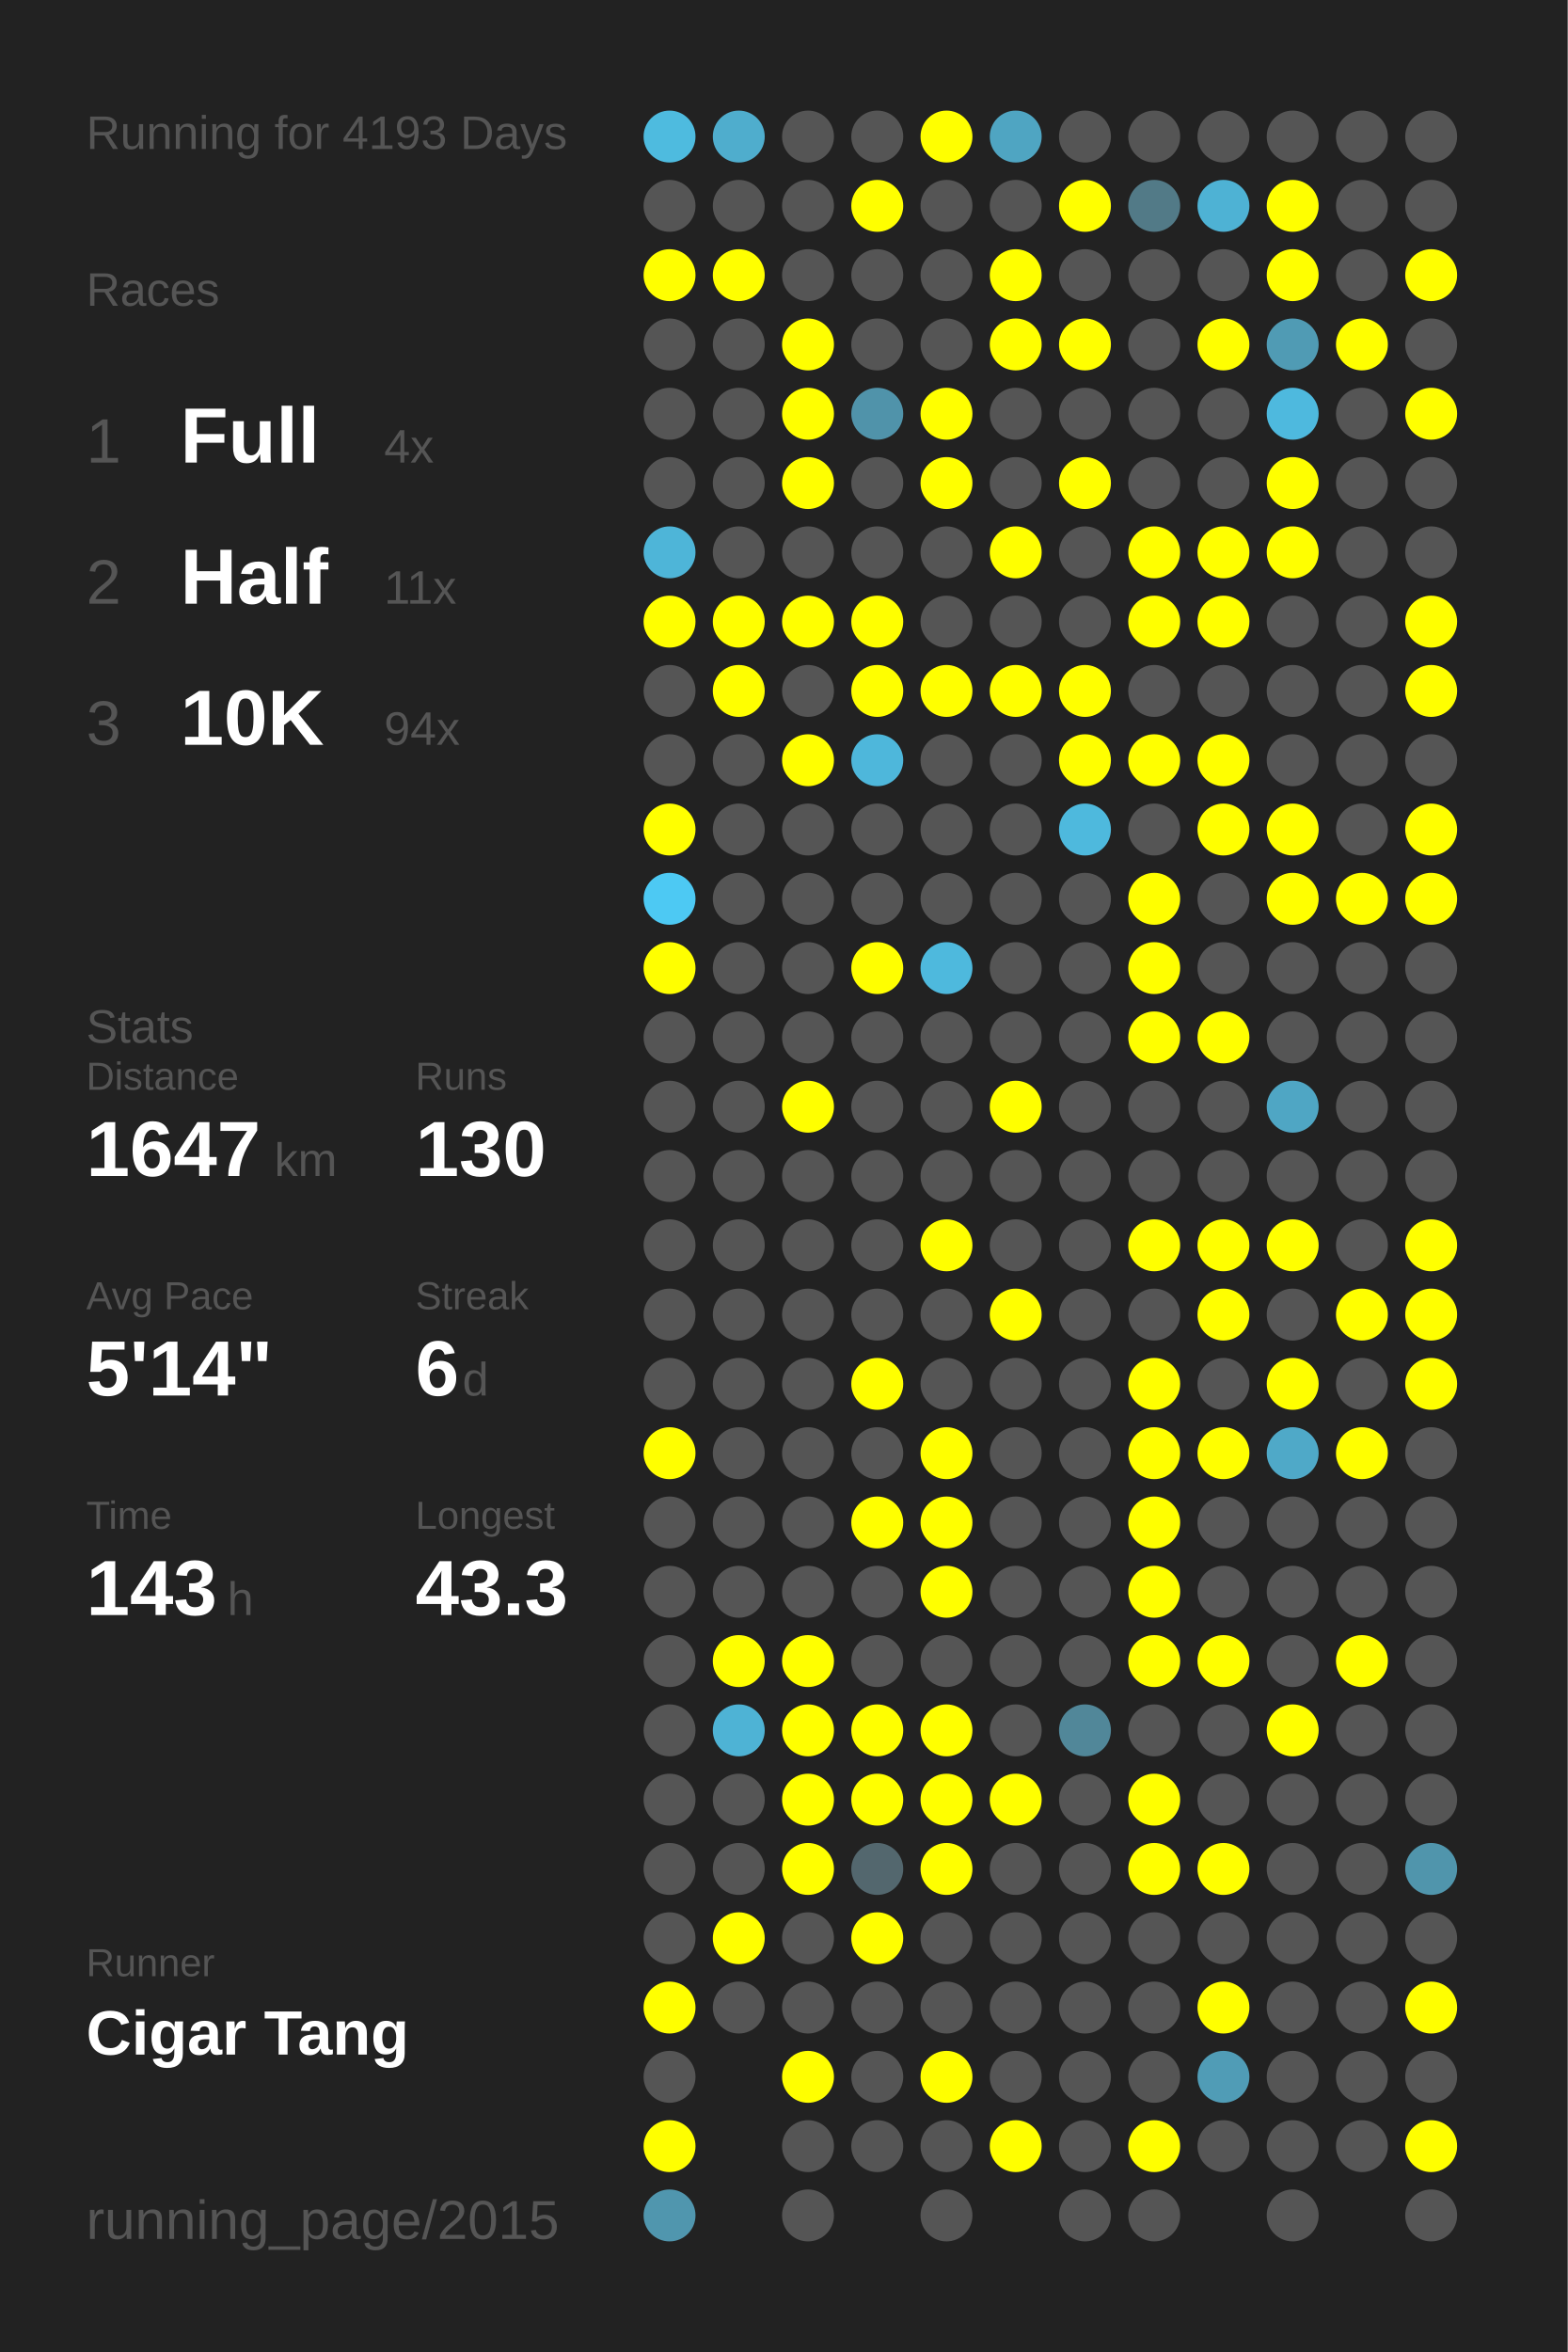
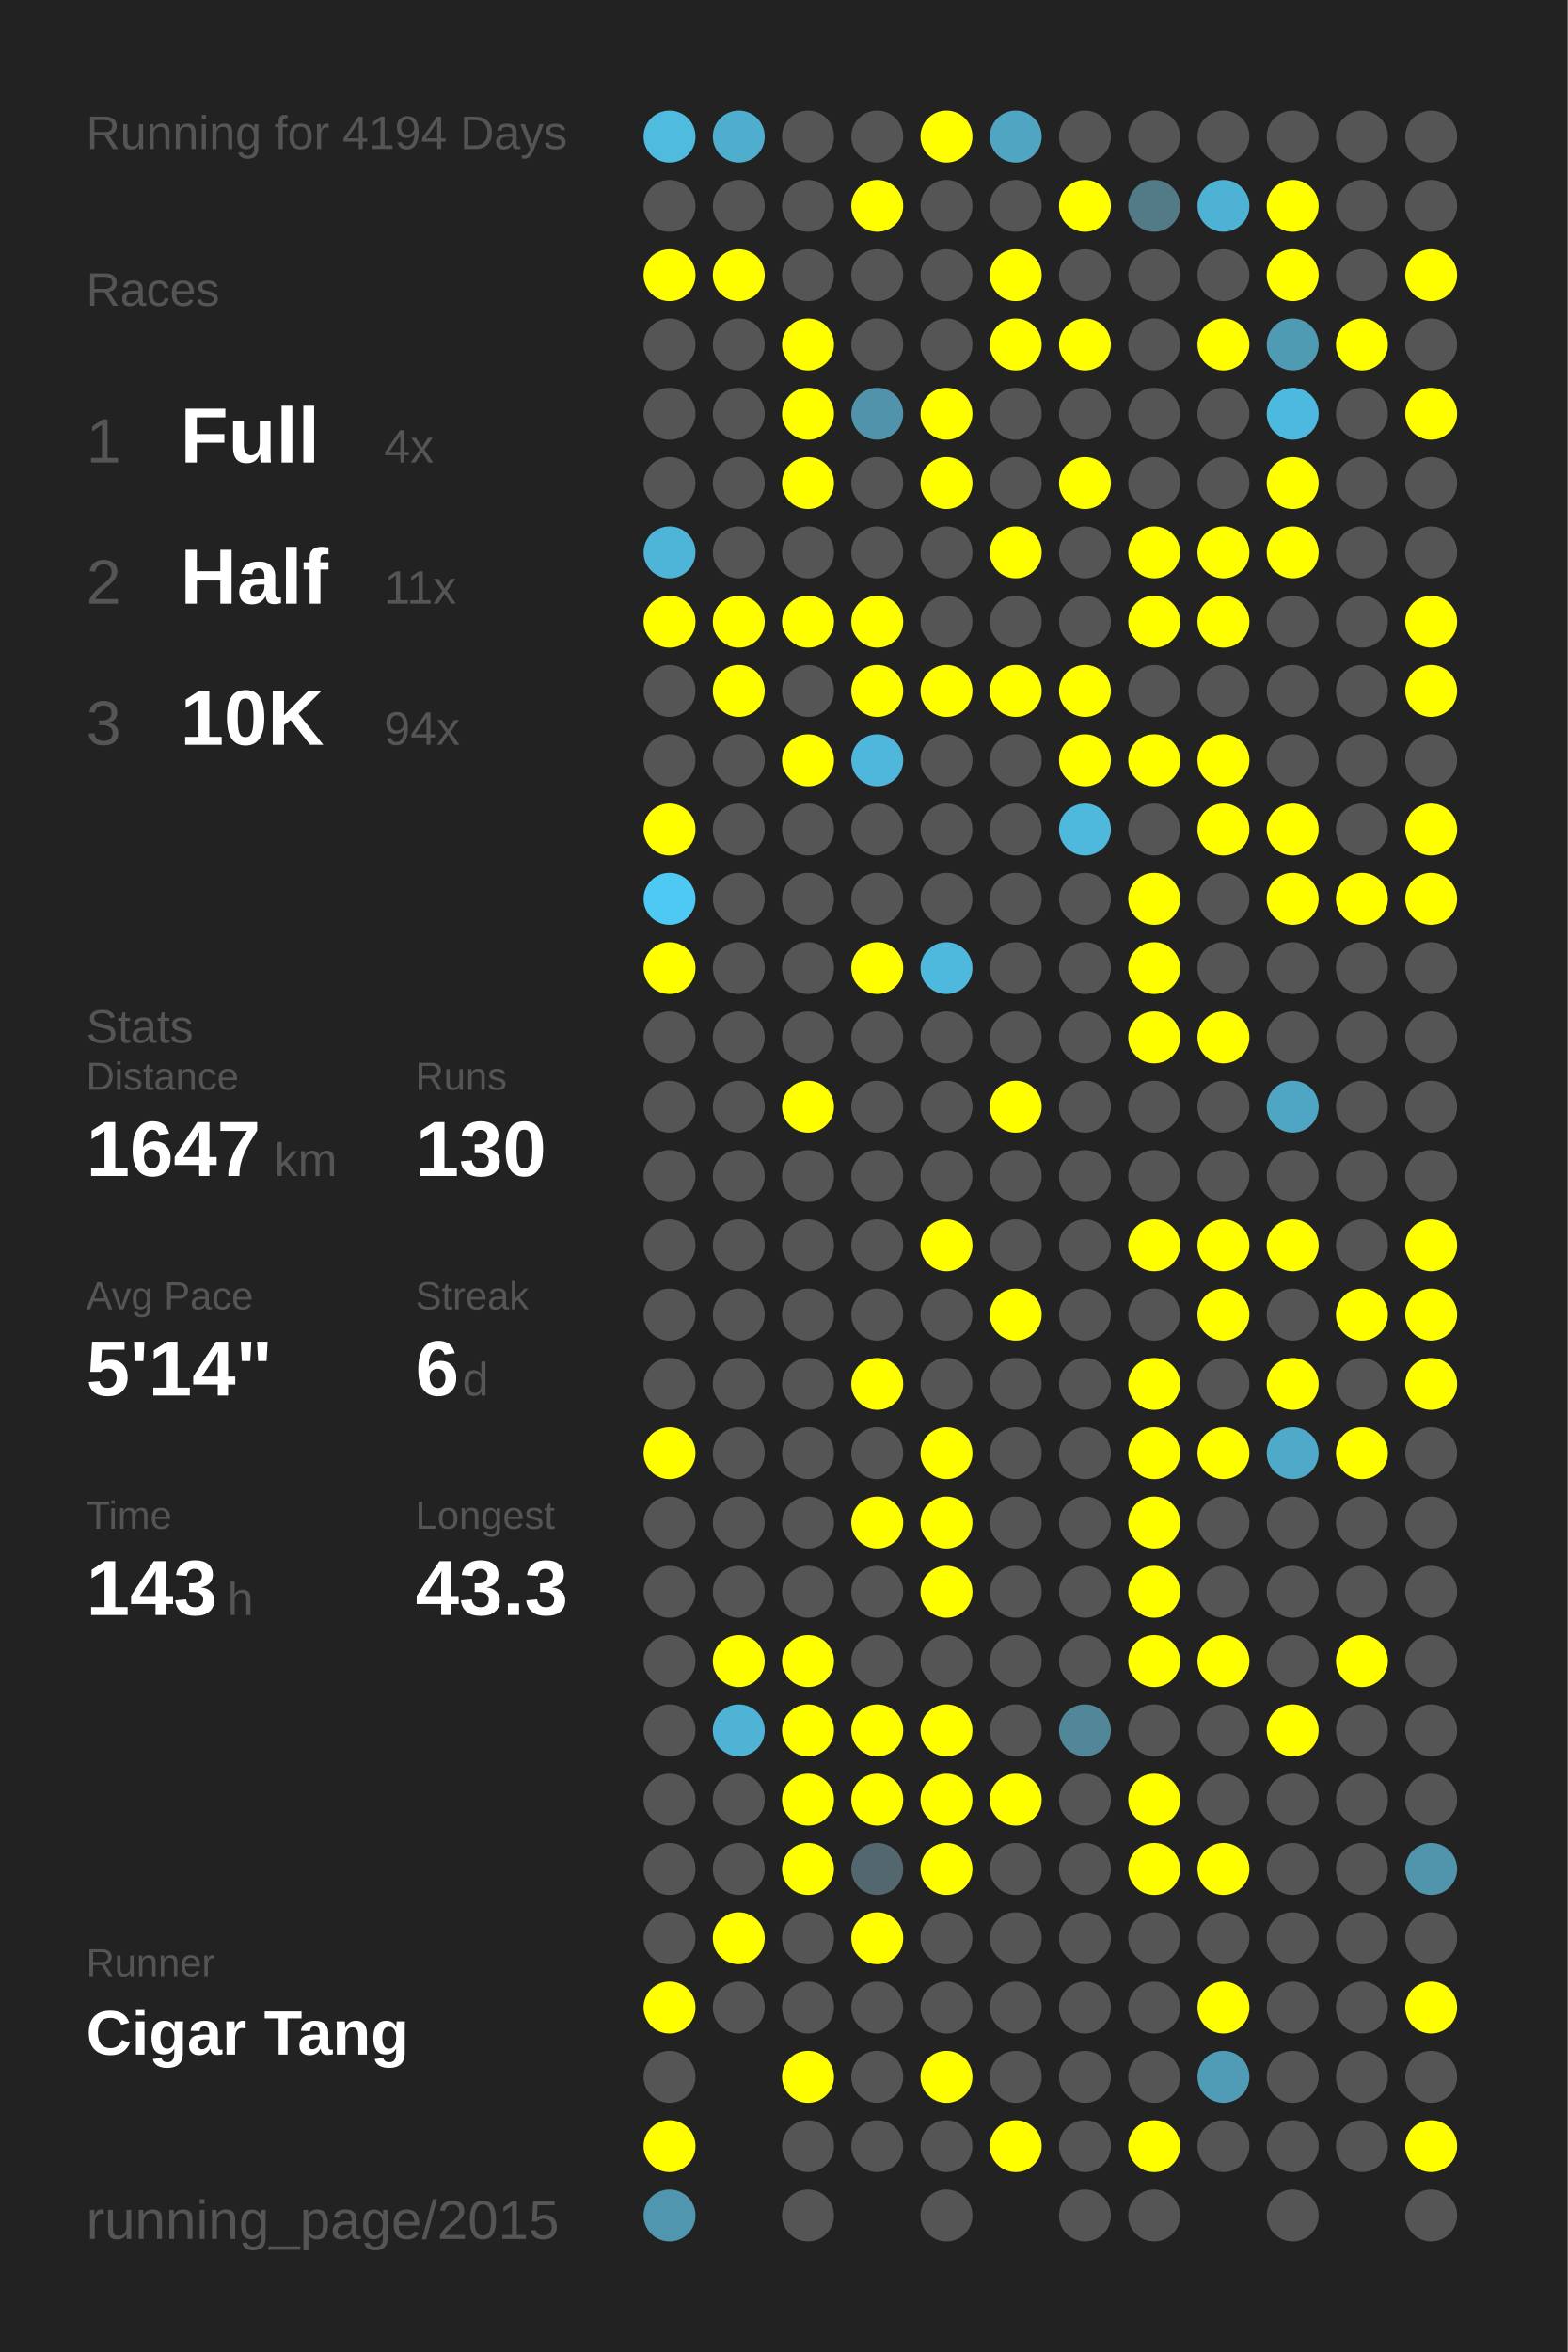
<svg xmlns="http://www.w3.org/2000/svg" baseProfile="full" height="300mm" version="1.1" viewBox="0,0,200,300" width="200mm">
  <defs />
  <rect fill="#222222" height="300" width="200" x="0" y="0" />
-   <text fill="#555555" style="font-size:6px; font-family:Arial;" x="11" y="19">Running for 4193 Days</text>
+   <text fill="#555555" style="font-size:6px; font-family:Arial;" x="11" y="19">Running for 4194 Days</text>
  <text fill="#555555" style="font-size:6px; font-family:Arial;" x="11" y="39">Races</text>
  <text fill="#555555" style="font-size:8px; font-family:Arial;" x="11" y="59">1</text>
  <text fill="#FFFFFF" style="font-size:10px; font-family:Arial; font-weight:bold;" x="23" y="59">Full</text>
  <text fill="#555555" style="font-size:6px; font-family:Arial;" x="49" y="59">4x</text>
  <text fill="#555555" style="font-size:8px; font-family:Arial;" x="11" y="77">2</text>
  <text fill="#FFFFFF" style="font-size:10px; font-family:Arial; font-weight:bold;" x="23" y="77">Half</text>
  <text fill="#555555" style="font-size:6px; font-family:Arial;" x="49" y="77">11x</text>
  <text fill="#555555" style="font-size:8px; font-family:Arial;" x="11" y="95">3</text>
  <text fill="#FFFFFF" style="font-size:10px; font-family:Arial; font-weight:bold;" x="23" y="95">10K</text>
  <text fill="#555555" style="font-size:6px; font-family:Arial;" x="49" y="95">94x</text>
  <text fill="#555555" style="font-size:6px; font-family:Arial;" x="11" y="133">Stats</text>
  <text fill="#555555" style="font-size:5px; font-family:Arial;" x="11" y="139">Distance</text>
  <text fill="#FFFFFF" style="font-size:10px; font-family:Arial; font-weight:bold;" x="11" y="150">1647</text>
  <text fill="#555555" style="font-size:6px; font-family:Arial;" x="35" y="150">km</text>
  <text fill="#555555" style="font-size:5px; font-family:Arial;" x="53" y="139">Runs</text>
  <text fill="#FFFFFF" style="font-size:10px; font-family:Arial; font-weight:bold;" x="53" y="150">130</text>
  <text fill="#555555" style="font-size:5px; font-family:Arial;" x="11" y="167">Avg Pace</text>
  <text fill="#FFFFFF" style="font-size:10px; font-family:Arial; font-weight:bold;" x="11" y="178">5'14"</text>
  <text fill="#555555" style="font-size:5px; font-family:Arial;" x="53" y="167">Streak</text>
  <text fill="#FFFFFF" style="font-size:10px; font-family:Arial; font-weight:bold;" x="53" y="178">6</text>
  <text fill="#555555" style="font-size:6px; font-family:Arial;" x="59" y="178">d</text>
  <text fill="#555555" style="font-size:5px; font-family:Arial;" x="11" y="195">Time</text>
  <text fill="#FFFFFF" style="font-size:10px; font-family:Arial; font-weight:bold;" x="11" y="206">143</text>
  <text fill="#555555" style="font-size:6px; font-family:Arial;" x="29" y="206">h</text>
  <text fill="#555555" style="font-size:5px; font-family:Arial;" x="53" y="195">Longest</text>
  <text fill="#FFFFFF" style="font-size:10px; font-family:Arial; font-weight:bold;" x="53" y="206">43.3</text>
  <text fill="#555555" style="font-size:5px; font-family:Arial;" x="11" y="252.065">Runner</text>
  <text fill="#FFFFFF" style="font-size:8px; font-family:Arial; font-weight:bold;" x="11" y="262.065">Cigar Tang</text>
  <text fill="#555555" style="font-size:7px; font-family:Arial;" x="11" y="285.581">running_page/2015</text>
  <circle cx="85.417" cy="17.419" fill="#4ebbdf" r="3.312" />
  <circle cx="85.417" cy="26.258" fill="#555555" r="3.312" />
  <circle cx="85.417" cy="35.097" fill="#FFFF00" r="3.312" />
  <circle cx="85.417" cy="43.935" fill="#555555" r="3.312" />
  <circle cx="85.417" cy="52.774" fill="#555555" r="3.312" />
  <circle cx="85.417" cy="61.613" fill="#555555" r="3.312" />
  <circle cx="85.417" cy="70.452" fill="#4eb5d8" r="3.312" />
  <circle cx="85.417" cy="79.29" fill="#FFFF00" r="3.312" />
  <circle cx="85.417" cy="88.129" fill="#555555" r="3.312" />
  <circle cx="85.417" cy="96.968" fill="#555555" r="3.312" />
  <circle cx="85.417" cy="105.806" fill="#FFFF00" r="3.312" />
  <circle cx="85.417" cy="114.645" fill="#4dc9f3" r="3.312" />
  <circle cx="85.417" cy="123.484" fill="#FFFF00" r="3.312" />
  <circle cx="85.417" cy="132.323" fill="#555555" r="3.312" />
  <circle cx="85.417" cy="141.161" fill="#555555" r="3.312" />
  <circle cx="85.417" cy="150" fill="#555555" r="3.312" />
  <circle cx="85.417" cy="158.839" fill="#555555" r="3.312" />
  <circle cx="85.417" cy="167.677" fill="#555555" r="3.312" />
  <circle cx="85.417" cy="176.516" fill="#555555" r="3.312" />
  <circle cx="85.417" cy="185.355" fill="#FFFF00" r="3.312" />
  <circle cx="85.417" cy="194.194" fill="#555555" r="3.312" />
  <circle cx="85.417" cy="203.032" fill="#555555" r="3.312" />
  <circle cx="85.417" cy="211.871" fill="#555555" r="3.312" />
  <circle cx="85.417" cy="220.71" fill="#555555" r="3.312" />
  <circle cx="85.417" cy="229.548" fill="#555555" r="3.312" />
  <circle cx="85.417" cy="238.387" fill="#555555" r="3.312" />
  <circle cx="85.417" cy="247.226" fill="#555555" r="3.312" />
  <circle cx="85.417" cy="256.065" fill="#FFFF00" r="3.312" />
  <circle cx="85.417" cy="264.903" fill="#555555" r="3.312" />
  <circle cx="85.417" cy="273.742" fill="#FFFF00" r="3.312" />
  <circle cx="85.417" cy="282.581" fill="#5096ae" r="3.312" />
  <circle cx="94.25" cy="17.419" fill="#4fadcd" r="3.312" />
  <circle cx="94.25" cy="26.258" fill="#555555" r="3.312" />
  <circle cx="94.25" cy="35.097" fill="#FFFF00" r="3.312" />
  <circle cx="94.25" cy="43.935" fill="#555555" r="3.312" />
  <circle cx="94.25" cy="52.774" fill="#555555" r="3.312" />
  <circle cx="94.25" cy="61.613" fill="#555555" r="3.312" />
  <circle cx="94.25" cy="70.452" fill="#555555" r="3.312" />
  <circle cx="94.25" cy="79.29" fill="#FFFF00" r="3.312" />
  <circle cx="94.25" cy="88.129" fill="#FFFF00" r="3.312" />
  <circle cx="94.25" cy="96.968" fill="#555555" r="3.312" />
  <circle cx="94.25" cy="105.806" fill="#555555" r="3.312" />
  <circle cx="94.25" cy="114.645" fill="#555555" r="3.312" />
  <circle cx="94.25" cy="123.484" fill="#555555" r="3.312" />
  <circle cx="94.25" cy="132.323" fill="#555555" r="3.312" />
  <circle cx="94.25" cy="141.161" fill="#555555" r="3.312" />
  <circle cx="94.25" cy="150" fill="#555555" r="3.312" />
  <circle cx="94.25" cy="158.839" fill="#555555" r="3.312" />
  <circle cx="94.25" cy="167.677" fill="#555555" r="3.312" />
  <circle cx="94.25" cy="176.516" fill="#555555" r="3.312" />
  <circle cx="94.25" cy="185.355" fill="#555555" r="3.312" />
  <circle cx="94.25" cy="194.194" fill="#555555" r="3.312" />
  <circle cx="94.25" cy="203.032" fill="#555555" r="3.312" />
  <circle cx="94.25" cy="211.871" fill="#FFFF00" r="3.312" />
  <circle cx="94.25" cy="220.71" fill="#4eb3d5" r="3.312" />
  <circle cx="94.25" cy="229.548" fill="#555555" r="3.312" />
  <circle cx="94.25" cy="238.387" fill="#555555" r="3.312" />
  <circle cx="94.25" cy="247.226" fill="#FFFF00" r="3.312" />
  <circle cx="94.25" cy="256.065" fill="#555555" r="3.312" />
  <circle cx="103.083" cy="17.419" fill="#555555" r="3.312" />
  <circle cx="103.083" cy="26.258" fill="#555555" r="3.312" />
  <circle cx="103.083" cy="35.097" fill="#555555" r="3.312" />
  <circle cx="103.083" cy="43.935" fill="#FFFF00" r="3.312" />
  <circle cx="103.083" cy="52.774" fill="#FFFF00" r="3.312" />
  <circle cx="103.083" cy="61.613" fill="#FFFF00" r="3.312" />
  <circle cx="103.083" cy="70.452" fill="#555555" r="3.312" />
  <circle cx="103.083" cy="79.29" fill="#FFFF00" r="3.312" />
  <circle cx="103.083" cy="88.129" fill="#555555" r="3.312" />
  <circle cx="103.083" cy="96.968" fill="#FFFF00" r="3.312" />
  <circle cx="103.083" cy="105.806" fill="#555555" r="3.312" />
  <circle cx="103.083" cy="114.645" fill="#555555" r="3.312" />
  <circle cx="103.083" cy="123.484" fill="#555555" r="3.312" />
  <circle cx="103.083" cy="132.323" fill="#555555" r="3.312" />
  <circle cx="103.083" cy="141.161" fill="#FFFF00" r="3.312" />
  <circle cx="103.083" cy="150" fill="#555555" r="3.312" />
  <circle cx="103.083" cy="158.839" fill="#555555" r="3.312" />
  <circle cx="103.083" cy="167.677" fill="#555555" r="3.312" />
  <circle cx="103.083" cy="176.516" fill="#555555" r="3.312" />
  <circle cx="103.083" cy="185.355" fill="#555555" r="3.312" />
  <circle cx="103.083" cy="194.194" fill="#555555" r="3.312" />
  <circle cx="103.083" cy="203.032" fill="#555555" r="3.312" />
  <circle cx="103.083" cy="211.871" fill="#FFFF00" r="3.312" />
  <circle cx="103.083" cy="220.71" fill="#FFFF00" r="3.312" />
  <circle cx="103.083" cy="229.548" fill="#FFFF00" r="3.312" />
  <circle cx="103.083" cy="238.387" fill="#FFFF00" r="3.312" />
  <circle cx="103.083" cy="247.226" fill="#555555" r="3.312" />
  <circle cx="103.083" cy="256.065" fill="#555555" r="3.312" />
  <circle cx="103.083" cy="264.903" fill="#FFFF00" r="3.312" />
  <circle cx="103.083" cy="273.742" fill="#555555" r="3.312" />
  <circle cx="103.083" cy="282.581" fill="#555555" r="3.312" />
  <circle cx="111.917" cy="17.419" fill="#555555" r="3.312" />
  <circle cx="111.917" cy="26.258" fill="#FFFF00" r="3.312" />
  <circle cx="111.917" cy="35.097" fill="#555555" r="3.312" />
  <circle cx="111.917" cy="43.935" fill="#555555" r="3.312" />
  <circle cx="111.917" cy="52.774" fill="#5093aa" r="3.312" />
  <circle cx="111.917" cy="61.613" fill="#555555" r="3.312" />
  <circle cx="111.917" cy="70.452" fill="#555555" r="3.312" />
  <circle cx="111.917" cy="79.29" fill="#FFFF00" r="3.312" />
  <circle cx="111.917" cy="88.129" fill="#FFFF00" r="3.312" />
  <circle cx="111.917" cy="96.968" fill="#4eb7db" r="3.312" />
  <circle cx="111.917" cy="105.806" fill="#555555" r="3.312" />
  <circle cx="111.917" cy="114.645" fill="#555555" r="3.312" />
  <circle cx="111.917" cy="123.484" fill="#FFFF00" r="3.312" />
  <circle cx="111.917" cy="132.323" fill="#555555" r="3.312" />
  <circle cx="111.917" cy="141.161" fill="#555555" r="3.312" />
  <circle cx="111.917" cy="150" fill="#555555" r="3.312" />
  <circle cx="111.917" cy="158.839" fill="#555555" r="3.312" />
  <circle cx="111.917" cy="167.677" fill="#555555" r="3.312" />
  <circle cx="111.917" cy="176.516" fill="#FFFF00" r="3.312" />
  <circle cx="111.917" cy="185.355" fill="#555555" r="3.312" />
  <circle cx="111.917" cy="194.194" fill="#FFFF00" r="3.312" />
  <circle cx="111.917" cy="203.032" fill="#555555" r="3.312" />
  <circle cx="111.917" cy="211.871" fill="#555555" r="3.312" />
  <circle cx="111.917" cy="220.71" fill="#FFFF00" r="3.312" />
  <circle cx="111.917" cy="229.548" fill="#FFFF00" r="3.312" />
  <circle cx="111.917" cy="238.387" fill="#53676e" r="3.312" />
  <circle cx="111.917" cy="247.226" fill="#FFFF00" r="3.312" />
  <circle cx="111.917" cy="256.065" fill="#555555" r="3.312" />
  <circle cx="111.917" cy="264.903" fill="#555555" r="3.312" />
  <circle cx="111.917" cy="273.742" fill="#555555" r="3.312" />
  <circle cx="120.75" cy="17.419" fill="#FFFF00" r="3.312" />
  <circle cx="120.75" cy="26.258" fill="#555555" r="3.312" />
  <circle cx="120.75" cy="35.097" fill="#555555" r="3.312" />
  <circle cx="120.75" cy="43.935" fill="#555555" r="3.312" />
  <circle cx="120.75" cy="52.774" fill="#FFFF00" r="3.312" />
  <circle cx="120.75" cy="61.613" fill="#FFFF00" r="3.312" />
  <circle cx="120.75" cy="70.452" fill="#555555" r="3.312" />
  <circle cx="120.75" cy="79.29" fill="#555555" r="3.312" />
  <circle cx="120.75" cy="88.129" fill="#FFFF00" r="3.312" />
  <circle cx="120.75" cy="96.968" fill="#555555" r="3.312" />
  <circle cx="120.75" cy="105.806" fill="#555555" r="3.312" />
  <circle cx="120.75" cy="114.645" fill="#555555" r="3.312" />
  <circle cx="120.75" cy="123.484" fill="#4eb9dd" r="3.312" />
  <circle cx="120.75" cy="132.323" fill="#555555" r="3.312" />
  <circle cx="120.75" cy="141.161" fill="#555555" r="3.312" />
  <circle cx="120.75" cy="150" fill="#555555" r="3.312" />
  <circle cx="120.75" cy="158.839" fill="#FFFF00" r="3.312" />
  <circle cx="120.75" cy="167.677" fill="#555555" r="3.312" />
  <circle cx="120.75" cy="176.516" fill="#555555" r="3.312" />
  <circle cx="120.75" cy="185.355" fill="#FFFF00" r="3.312" />
  <circle cx="120.75" cy="194.194" fill="#FFFF00" r="3.312" />
  <circle cx="120.75" cy="203.032" fill="#FFFF00" r="3.312" />
  <circle cx="120.75" cy="211.871" fill="#555555" r="3.312" />
  <circle cx="120.75" cy="220.71" fill="#FFFF00" r="3.312" />
  <circle cx="120.75" cy="229.548" fill="#FFFF00" r="3.312" />
  <circle cx="120.75" cy="238.387" fill="#FFFF00" r="3.312" />
  <circle cx="120.75" cy="247.226" fill="#555555" r="3.312" />
  <circle cx="120.75" cy="256.065" fill="#555555" r="3.312" />
  <circle cx="120.75" cy="264.903" fill="#FFFF00" r="3.312" />
  <circle cx="120.75" cy="273.742" fill="#555555" r="3.312" />
  <circle cx="120.75" cy="282.581" fill="#555555" r="3.312" />
  <circle cx="129.583" cy="17.419" fill="#4fa5c2" r="3.312" />
  <circle cx="129.583" cy="26.258" fill="#555555" r="3.312" />
  <circle cx="129.583" cy="35.097" fill="#FFFF00" r="3.312" />
  <circle cx="129.583" cy="43.935" fill="#FFFF00" r="3.312" />
  <circle cx="129.583" cy="52.774" fill="#555555" r="3.312" />
  <circle cx="129.583" cy="61.613" fill="#555555" r="3.312" />
  <circle cx="129.583" cy="70.452" fill="#FFFF00" r="3.312" />
  <circle cx="129.583" cy="79.29" fill="#555555" r="3.312" />
  <circle cx="129.583" cy="88.129" fill="#FFFF00" r="3.312" />
  <circle cx="129.583" cy="96.968" fill="#555555" r="3.312" />
  <circle cx="129.583" cy="105.806" fill="#555555" r="3.312" />
  <circle cx="129.583" cy="114.645" fill="#555555" r="3.312" />
  <circle cx="129.583" cy="123.484" fill="#555555" r="3.312" />
  <circle cx="129.583" cy="132.323" fill="#555555" r="3.312" />
  <circle cx="129.583" cy="141.161" fill="#FFFF00" r="3.312" />
  <circle cx="129.583" cy="150" fill="#555555" r="3.312" />
  <circle cx="129.583" cy="158.839" fill="#555555" r="3.312" />
  <circle cx="129.583" cy="167.677" fill="#FFFF00" r="3.312" />
  <circle cx="129.583" cy="176.516" fill="#555555" r="3.312" />
  <circle cx="129.583" cy="185.355" fill="#555555" r="3.312" />
  <circle cx="129.583" cy="194.194" fill="#555555" r="3.312" />
  <circle cx="129.583" cy="203.032" fill="#555555" r="3.312" />
  <circle cx="129.583" cy="211.871" fill="#555555" r="3.312" />
  <circle cx="129.583" cy="220.71" fill="#555555" r="3.312" />
  <circle cx="129.583" cy="229.548" fill="#FFFF00" r="3.312" />
  <circle cx="129.583" cy="238.387" fill="#555555" r="3.312" />
  <circle cx="129.583" cy="247.226" fill="#555555" r="3.312" />
  <circle cx="129.583" cy="256.065" fill="#555555" r="3.312" />
  <circle cx="129.583" cy="264.903" fill="#555555" r="3.312" />
  <circle cx="129.583" cy="273.742" fill="#FFFF00" r="3.312" />
  <circle cx="138.417" cy="17.419" fill="#555555" r="3.312" />
  <circle cx="138.417" cy="26.258" fill="#FFFF00" r="3.312" />
  <circle cx="138.417" cy="35.097" fill="#555555" r="3.312" />
  <circle cx="138.417" cy="43.935" fill="#FFFF00" r="3.312" />
  <circle cx="138.417" cy="52.774" fill="#555555" r="3.312" />
  <circle cx="138.417" cy="61.613" fill="#FFFF00" r="3.312" />
  <circle cx="138.417" cy="70.452" fill="#555555" r="3.312" />
  <circle cx="138.417" cy="79.29" fill="#555555" r="3.312" />
  <circle cx="138.417" cy="88.129" fill="#FFFF00" r="3.312" />
  <circle cx="138.417" cy="96.968" fill="#FFFF00" r="3.312" />
  <circle cx="138.417" cy="105.806" fill="#4eb9dd" r="3.312" />
  <circle cx="138.417" cy="114.645" fill="#555555" r="3.312" />
  <circle cx="138.417" cy="123.484" fill="#555555" r="3.312" />
  <circle cx="138.417" cy="132.323" fill="#555555" r="3.312" />
  <circle cx="138.417" cy="141.161" fill="#555555" r="3.312" />
  <circle cx="138.417" cy="150" fill="#555555" r="3.312" />
  <circle cx="138.417" cy="158.839" fill="#555555" r="3.312" />
  <circle cx="138.417" cy="167.677" fill="#555555" r="3.312" />
  <circle cx="138.417" cy="176.516" fill="#555555" r="3.312" />
  <circle cx="138.417" cy="185.355" fill="#555555" r="3.312" />
  <circle cx="138.417" cy="194.194" fill="#555555" r="3.312" />
  <circle cx="138.417" cy="203.032" fill="#555555" r="3.312" />
  <circle cx="138.417" cy="211.871" fill="#555555" r="3.312" />
  <circle cx="138.417" cy="220.71" fill="#518799" r="3.312" />
  <circle cx="138.417" cy="229.548" fill="#555555" r="3.312" />
  <circle cx="138.417" cy="238.387" fill="#555555" r="3.312" />
  <circle cx="138.417" cy="247.226" fill="#555555" r="3.312" />
  <circle cx="138.417" cy="256.065" fill="#555555" r="3.312" />
  <circle cx="138.417" cy="264.903" fill="#555555" r="3.312" />
  <circle cx="138.417" cy="273.742" fill="#555555" r="3.312" />
  <circle cx="138.417" cy="282.581" fill="#555555" r="3.312" />
  <circle cx="147.25" cy="17.419" fill="#555555" r="3.312" />
  <circle cx="147.25" cy="26.258" fill="#527a87" r="3.312" />
  <circle cx="147.25" cy="35.097" fill="#555555" r="3.312" />
  <circle cx="147.25" cy="43.935" fill="#555555" r="3.312" />
  <circle cx="147.25" cy="52.774" fill="#555555" r="3.312" />
  <circle cx="147.25" cy="61.613" fill="#555555" r="3.312" />
  <circle cx="147.25" cy="70.452" fill="#FFFF00" r="3.312" />
  <circle cx="147.25" cy="79.29" fill="#FFFF00" r="3.312" />
  <circle cx="147.25" cy="88.129" fill="#555555" r="3.312" />
  <circle cx="147.25" cy="96.968" fill="#FFFF00" r="3.312" />
  <circle cx="147.25" cy="105.806" fill="#555555" r="3.312" />
  <circle cx="147.25" cy="114.645" fill="#FFFF00" r="3.312" />
  <circle cx="147.25" cy="123.484" fill="#FFFF00" r="3.312" />
  <circle cx="147.25" cy="132.323" fill="#FFFF00" r="3.312" />
  <circle cx="147.25" cy="141.161" fill="#555555" r="3.312" />
  <circle cx="147.25" cy="150" fill="#555555" r="3.312" />
  <circle cx="147.25" cy="158.839" fill="#FFFF00" r="3.312" />
  <circle cx="147.25" cy="167.677" fill="#555555" r="3.312" />
  <circle cx="147.25" cy="176.516" fill="#FFFF00" r="3.312" />
  <circle cx="147.25" cy="185.355" fill="#FFFF00" r="3.312" />
  <circle cx="147.25" cy="194.194" fill="#FFFF00" r="3.312" />
  <circle cx="147.25" cy="203.032" fill="#FFFF00" r="3.312" />
  <circle cx="147.25" cy="211.871" fill="#FFFF00" r="3.312" />
  <circle cx="147.25" cy="220.71" fill="#555555" r="3.312" />
  <circle cx="147.25" cy="229.548" fill="#FFFF00" r="3.312" />
  <circle cx="147.25" cy="238.387" fill="#FFFF00" r="3.312" />
  <circle cx="147.25" cy="247.226" fill="#555555" r="3.312" />
  <circle cx="147.25" cy="256.065" fill="#555555" r="3.312" />
  <circle cx="147.25" cy="264.903" fill="#555555" r="3.312" />
  <circle cx="147.25" cy="273.742" fill="#FFFF00" r="3.312" />
  <circle cx="147.25" cy="282.581" fill="#555555" r="3.312" />
  <circle cx="156.083" cy="17.419" fill="#555555" r="3.312" />
  <circle cx="156.083" cy="26.258" fill="#4eb2d4" r="3.312" />
  <circle cx="156.083" cy="35.097" fill="#555555" r="3.312" />
  <circle cx="156.083" cy="43.935" fill="#FFFF00" r="3.312" />
  <circle cx="156.083" cy="52.774" fill="#555555" r="3.312" />
  <circle cx="156.083" cy="61.613" fill="#555555" r="3.312" />
  <circle cx="156.083" cy="70.452" fill="#FFFF00" r="3.312" />
  <circle cx="156.083" cy="79.29" fill="#FFFF00" r="3.312" />
  <circle cx="156.083" cy="88.129" fill="#555555" r="3.312" />
  <circle cx="156.083" cy="96.968" fill="#FFFF00" r="3.312" />
  <circle cx="156.083" cy="105.806" fill="#FFFF00" r="3.312" />
  <circle cx="156.083" cy="114.645" fill="#555555" r="3.312" />
  <circle cx="156.083" cy="123.484" fill="#555555" r="3.312" />
  <circle cx="156.083" cy="132.323" fill="#FFFF00" r="3.312" />
  <circle cx="156.083" cy="141.161" fill="#555555" r="3.312" />
  <circle cx="156.083" cy="150" fill="#555555" r="3.312" />
  <circle cx="156.083" cy="158.839" fill="#FFFF00" r="3.312" />
  <circle cx="156.083" cy="167.677" fill="#FFFF00" r="3.312" />
  <circle cx="156.083" cy="176.516" fill="#555555" r="3.312" />
  <circle cx="156.083" cy="185.355" fill="#FFFF00" r="3.312" />
  <circle cx="156.083" cy="194.194" fill="#555555" r="3.312" />
  <circle cx="156.083" cy="203.032" fill="#555555" r="3.312" />
  <circle cx="156.083" cy="211.871" fill="#FFFF00" r="3.312" />
  <circle cx="156.083" cy="220.71" fill="#555555" r="3.312" />
  <circle cx="156.083" cy="229.548" fill="#555555" r="3.312" />
  <circle cx="156.083" cy="238.387" fill="#FFFF00" r="3.312" />
  <circle cx="156.083" cy="247.226" fill="#555555" r="3.312" />
  <circle cx="156.083" cy="256.065" fill="#FFFF00" r="3.312" />
  <circle cx="156.083" cy="264.903" fill="#509cb6" r="3.312" />
  <circle cx="156.083" cy="273.742" fill="#555555" r="3.312" />
  <circle cx="164.917" cy="17.419" fill="#555555" r="3.312" />
  <circle cx="164.917" cy="26.258" fill="#FFFF00" r="3.312" />
  <circle cx="164.917" cy="35.097" fill="#FFFF00" r="3.312" />
  <circle cx="164.917" cy="43.935" fill="#509bb4" r="3.312" />
  <circle cx="164.917" cy="52.774" fill="#4eb9de" r="3.312" />
  <circle cx="164.917" cy="61.613" fill="#FFFF00" r="3.312" />
  <circle cx="164.917" cy="70.452" fill="#FFFF00" r="3.312" />
  <circle cx="164.917" cy="79.29" fill="#555555" r="3.312" />
  <circle cx="164.917" cy="88.129" fill="#555555" r="3.312" />
  <circle cx="164.917" cy="96.968" fill="#555555" r="3.312" />
  <circle cx="164.917" cy="105.806" fill="#FFFF00" r="3.312" />
  <circle cx="164.917" cy="114.645" fill="#FFFF00" r="3.312" />
  <circle cx="164.917" cy="123.484" fill="#555555" r="3.312" />
  <circle cx="164.917" cy="132.323" fill="#555555" r="3.312" />
  <circle cx="164.917" cy="141.161" fill="#4fa6c4" r="3.312" />
  <circle cx="164.917" cy="150" fill="#555555" r="3.312" />
  <circle cx="164.917" cy="158.839" fill="#FFFF00" r="3.312" />
  <circle cx="164.917" cy="167.677" fill="#555555" r="3.312" />
  <circle cx="164.917" cy="176.516" fill="#FFFF00" r="3.312" />
  <circle cx="164.917" cy="185.355" fill="#4fa9c8" r="3.312" />
  <circle cx="164.917" cy="194.194" fill="#555555" r="3.312" />
  <circle cx="164.917" cy="203.032" fill="#555555" r="3.312" />
  <circle cx="164.917" cy="211.871" fill="#555555" r="3.312" />
  <circle cx="164.917" cy="220.71" fill="#FFFF00" r="3.312" />
  <circle cx="164.917" cy="229.548" fill="#555555" r="3.312" />
  <circle cx="164.917" cy="238.387" fill="#555555" r="3.312" />
  <circle cx="164.917" cy="247.226" fill="#555555" r="3.312" />
  <circle cx="164.917" cy="256.065" fill="#555555" r="3.312" />
  <circle cx="164.917" cy="264.903" fill="#555555" r="3.312" />
  <circle cx="164.917" cy="273.742" fill="#555555" r="3.312" />
  <circle cx="164.917" cy="282.581" fill="#555555" r="3.312" />
  <circle cx="173.75" cy="17.419" fill="#555555" r="3.312" />
  <circle cx="173.75" cy="26.258" fill="#555555" r="3.312" />
  <circle cx="173.75" cy="35.097" fill="#555555" r="3.312" />
  <circle cx="173.75" cy="43.935" fill="#FFFF00" r="3.312" />
  <circle cx="173.75" cy="52.774" fill="#555555" r="3.312" />
  <circle cx="173.75" cy="61.613" fill="#555555" r="3.312" />
  <circle cx="173.75" cy="70.452" fill="#555555" r="3.312" />
  <circle cx="173.75" cy="79.29" fill="#555555" r="3.312" />
  <circle cx="173.75" cy="88.129" fill="#555555" r="3.312" />
  <circle cx="173.75" cy="96.968" fill="#555555" r="3.312" />
  <circle cx="173.75" cy="105.806" fill="#555555" r="3.312" />
  <circle cx="173.75" cy="114.645" fill="#FFFF00" r="3.312" />
  <circle cx="173.75" cy="123.484" fill="#555555" r="3.312" />
  <circle cx="173.75" cy="132.323" fill="#555555" r="3.312" />
  <circle cx="173.75" cy="141.161" fill="#555555" r="3.312" />
  <circle cx="173.75" cy="150" fill="#555555" r="3.312" />
  <circle cx="173.75" cy="158.839" fill="#555555" r="3.312" />
  <circle cx="173.75" cy="167.677" fill="#FFFF00" r="3.312" />
  <circle cx="173.75" cy="176.516" fill="#555555" r="3.312" />
  <circle cx="173.75" cy="185.355" fill="#FFFF00" r="3.312" />
  <circle cx="173.75" cy="194.194" fill="#555555" r="3.312" />
  <circle cx="173.75" cy="203.032" fill="#555555" r="3.312" />
  <circle cx="173.75" cy="211.871" fill="#FFFF00" r="3.312" />
  <circle cx="173.75" cy="220.71" fill="#555555" r="3.312" />
  <circle cx="173.75" cy="229.548" fill="#555555" r="3.312" />
  <circle cx="173.75" cy="238.387" fill="#555555" r="3.312" />
  <circle cx="173.75" cy="247.226" fill="#555555" r="3.312" />
  <circle cx="173.75" cy="256.065" fill="#555555" r="3.312" />
  <circle cx="173.75" cy="264.903" fill="#555555" r="3.312" />
  <circle cx="173.75" cy="273.742" fill="#555555" r="3.312" />
  <circle cx="182.583" cy="17.419" fill="#555555" r="3.312" />
  <circle cx="182.583" cy="26.258" fill="#555555" r="3.312" />
  <circle cx="182.583" cy="35.097" fill="#FFFF00" r="3.312" />
  <circle cx="182.583" cy="43.935" fill="#555555" r="3.312" />
  <circle cx="182.583" cy="52.774" fill="#FFFF00" r="3.312" />
  <circle cx="182.583" cy="61.613" fill="#555555" r="3.312" />
  <circle cx="182.583" cy="70.452" fill="#555555" r="3.312" />
  <circle cx="182.583" cy="79.29" fill="#FFFF00" r="3.312" />
  <circle cx="182.583" cy="88.129" fill="#FFFF00" r="3.312" />
  <circle cx="182.583" cy="96.968" fill="#555555" r="3.312" />
  <circle cx="182.583" cy="105.806" fill="#FFFF00" r="3.312" />
  <circle cx="182.583" cy="114.645" fill="#FFFF00" r="3.312" />
  <circle cx="182.583" cy="123.484" fill="#555555" r="3.312" />
  <circle cx="182.583" cy="132.323" fill="#555555" r="3.312" />
  <circle cx="182.583" cy="141.161" fill="#555555" r="3.312" />
  <circle cx="182.583" cy="150" fill="#555555" r="3.312" />
  <circle cx="182.583" cy="158.839" fill="#FFFF00" r="3.312" />
  <circle cx="182.583" cy="167.677" fill="#FFFF00" r="3.312" />
  <circle cx="182.583" cy="176.516" fill="#FFFF00" r="3.312" />
  <circle cx="182.583" cy="185.355" fill="#555555" r="3.312" />
  <circle cx="182.583" cy="194.194" fill="#555555" r="3.312" />
  <circle cx="182.583" cy="203.032" fill="#555555" r="3.312" />
  <circle cx="182.583" cy="211.871" fill="#555555" r="3.312" />
  <circle cx="182.583" cy="220.71" fill="#555555" r="3.312" />
  <circle cx="182.583" cy="229.548" fill="#555555" r="3.312" />
  <circle cx="182.583" cy="238.387" fill="#5095ac" r="3.312" />
  <circle cx="182.583" cy="247.226" fill="#555555" r="3.312" />
  <circle cx="182.583" cy="256.065" fill="#FFFF00" r="3.312" />
  <circle cx="182.583" cy="264.903" fill="#555555" r="3.312" />
  <circle cx="182.583" cy="273.742" fill="#FFFF00" r="3.312" />
  <circle cx="182.583" cy="282.581" fill="#555555" r="3.312" />
</svg>
